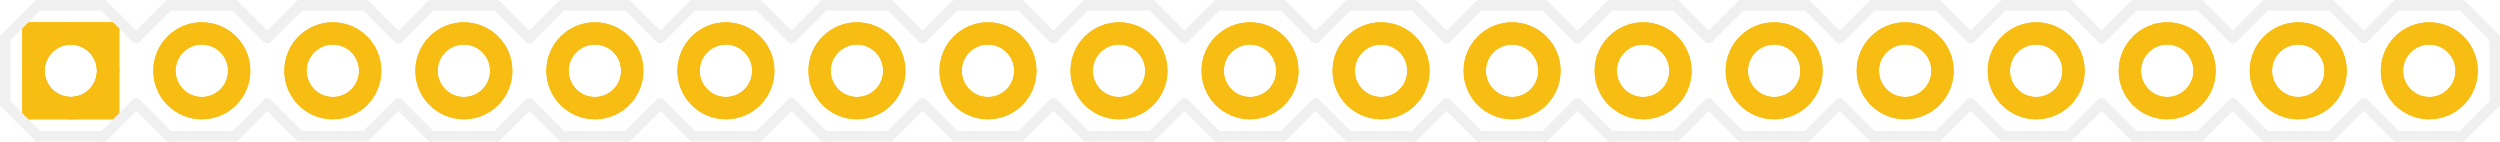
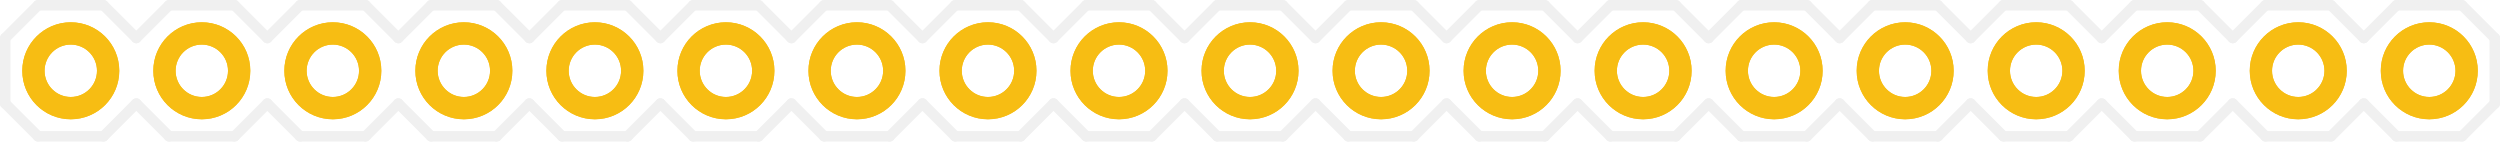
<svg xmlns="http://www.w3.org/2000/svg" version="1.2" baseProfile="tiny" x="0in" y="0in" width="1.908in" height="0.108in" viewBox="0 0 48.463 2.743">
  <g id="copper1">
    <circle id="connector0pin" connectorname="1" cx="1.372" cy="1.372" r="0.724" stroke="#F7BD13" stroke-width="0.432" fill="none" />
-     <path stroke="none" stroke-width="0" d="m0.432,0.432 1.88,0 0,1.88 -1.88,0 0,-3zM0.864,1.372a0.508,0.508 0 1 0 1.016,0 0.508,0.508 0 1 0 -1.016,0z " fill="#F7BD13" />
    <circle id="connector1pin" connectorname="2" cx="3.912" cy="1.372" r="0.724" stroke="#F7BD13" stroke-width="0.432" fill="none" />
    <circle id="connector2pin" connectorname="3" cx="6.452" cy="1.372" r="0.724" stroke="#F7BD13" stroke-width="0.432" fill="none" />
    <circle id="connector3pin" connectorname="4" cx="8.992" cy="1.372" r="0.724" stroke="#F7BD13" stroke-width="0.432" fill="none" />
    <circle id="connector4pin" connectorname="5" cx="11.532" cy="1.372" r="0.724" stroke="#F7BD13" stroke-width="0.432" fill="none" />
    <circle id="connector5pin" connectorname="6" cx="14.072" cy="1.372" r="0.724" stroke="#F7BD13" stroke-width="0.432" fill="none" />
    <circle id="connector6pin" connectorname="7" cx="16.612" cy="1.372" r="0.724" stroke="#F7BD13" stroke-width="0.432" fill="none" />
    <circle id="connector7pin" connectorname="8" cx="19.152" cy="1.372" r="0.724" stroke="#F7BD13" stroke-width="0.432" fill="none" />
    <circle id="connector8pin" connectorname="9" cx="21.692" cy="1.372" r="0.724" stroke="#F7BD13" stroke-width="0.432" fill="none" />
    <circle id="connector9pin" connectorname="10" cx="24.232" cy="1.372" r="0.724" stroke="#F7BD13" stroke-width="0.432" fill="none" />
    <circle id="connector10pin" connectorname="11" cx="26.772" cy="1.372" r="0.724" stroke="#F7BD13" stroke-width="0.432" fill="none" />
    <circle id="connector11pin" connectorname="12" cx="29.312" cy="1.372" r="0.724" stroke="#F7BD13" stroke-width="0.432" fill="none" />
    <circle id="connector12pin" connectorname="13" cx="31.852" cy="1.372" r="0.724" stroke="#F7BD13" stroke-width="0.432" fill="none" />
    <circle id="connector13pin" connectorname="14" cx="34.392" cy="1.372" r="0.724" stroke="#F7BD13" stroke-width="0.432" fill="none" />
    <circle id="connector14pin" connectorname="15" cx="36.932" cy="1.372" r="0.724" stroke="#F7BD13" stroke-width="0.432" fill="none" />
    <circle id="connector15pin" connectorname="16" cx="39.472" cy="1.372" r="0.724" stroke="#F7BD13" stroke-width="0.432" fill="none" />
    <circle id="connector16pin" connectorname="17" cx="42.012" cy="1.372" r="0.724" stroke="#F7BD13" stroke-width="0.432" fill="none" />
    <circle id="connector17pin" connectorname="18" cx="44.552" cy="1.372" r="0.724" stroke="#F7BD13" stroke-width="0.432" fill="none" />
    <circle id="connector18pin" connectorname="19" cx="47.092" cy="1.372" r="0.724" stroke="#F7BD13" stroke-width="0.432" fill="none" />
    <g id="copper0">
      <circle id="connector0pin" connectorname="1" cx="1.372" cy="1.372" r="0.724" stroke="#F7BD13" stroke-width="0.432" fill="none" />
-       <path stroke="none" stroke-width="0" d="m0.432,0.432 1.88,0 0,1.88 -1.88,0 0,-3zM0.864,1.372a0.508,0.508 0 1 0 1.016,0 0.508,0.508 0 1 0 -1.016,0z " fill="#F7BD13" />
      <circle id="connector1pin" connectorname="2" cx="3.912" cy="1.372" r="0.724" stroke="#F7BD13" stroke-width="0.432" fill="none" />
      <circle id="connector2pin" connectorname="3" cx="6.452" cy="1.372" r="0.724" stroke="#F7BD13" stroke-width="0.432" fill="none" />
      <circle id="connector3pin" connectorname="4" cx="8.992" cy="1.372" r="0.724" stroke="#F7BD13" stroke-width="0.432" fill="none" />
      <circle id="connector4pin" connectorname="5" cx="11.532" cy="1.372" r="0.724" stroke="#F7BD13" stroke-width="0.432" fill="none" />
      <circle id="connector5pin" connectorname="6" cx="14.072" cy="1.372" r="0.724" stroke="#F7BD13" stroke-width="0.432" fill="none" />
      <circle id="connector6pin" connectorname="7" cx="16.612" cy="1.372" r="0.724" stroke="#F7BD13" stroke-width="0.432" fill="none" />
      <circle id="connector7pin" connectorname="8" cx="19.152" cy="1.372" r="0.724" stroke="#F7BD13" stroke-width="0.432" fill="none" />
      <circle id="connector8pin" connectorname="9" cx="21.692" cy="1.372" r="0.724" stroke="#F7BD13" stroke-width="0.432" fill="none" />
      <circle id="connector9pin" connectorname="10" cx="24.232" cy="1.372" r="0.724" stroke="#F7BD13" stroke-width="0.432" fill="none" />
      <circle id="connector10pin" connectorname="11" cx="26.772" cy="1.372" r="0.724" stroke="#F7BD13" stroke-width="0.432" fill="none" />
      <circle id="connector11pin" connectorname="12" cx="29.312" cy="1.372" r="0.724" stroke="#F7BD13" stroke-width="0.432" fill="none" />
      <circle id="connector12pin" connectorname="13" cx="31.852" cy="1.372" r="0.724" stroke="#F7BD13" stroke-width="0.432" fill="none" />
      <circle id="connector13pin" connectorname="14" cx="34.392" cy="1.372" r="0.724" stroke="#F7BD13" stroke-width="0.432" fill="none" />
      <circle id="connector14pin" connectorname="15" cx="36.932" cy="1.372" r="0.724" stroke="#F7BD13" stroke-width="0.432" fill="none" />
      <circle id="connector15pin" connectorname="16" cx="39.472" cy="1.372" r="0.724" stroke="#F7BD13" stroke-width="0.432" fill="none" />
      <circle id="connector16pin" connectorname="17" cx="42.012" cy="1.372" r="0.724" stroke="#F7BD13" stroke-width="0.432" fill="none" />
      <circle id="connector17pin" connectorname="18" cx="44.552" cy="1.372" r="0.724" stroke="#F7BD13" stroke-width="0.432" fill="none" />
      <circle id="connector18pin" connectorname="19" cx="47.092" cy="1.372" r="0.724" stroke="#F7BD13" stroke-width="0.432" fill="none" />
    </g>
  </g>
  <g id="silkscreen">
    <line class="other" x1="15.977" y1="0.102" x2="17.247" y2="0.102" stroke="#f0f0f0" stroke-width="0.203" stroke-linecap="round" />
    <line class="other" x1="17.247" y1="0.102" x2="17.882" y2="0.737" stroke="#f0f0f0" stroke-width="0.203" stroke-linecap="round" />
    <line class="other" x1="17.882" y1="2.007" x2="17.247" y2="2.642" stroke="#f0f0f0" stroke-width="0.203" stroke-linecap="round" />
    <line class="other" x1="12.802" y1="0.737" x2="13.437" y2="0.102" stroke="#f0f0f0" stroke-width="0.203" stroke-linecap="round" />
    <line class="other" x1="13.437" y1="0.102" x2="14.707" y2="0.102" stroke="#f0f0f0" stroke-width="0.203" stroke-linecap="round" />
    <line class="other" x1="14.707" y1="0.102" x2="15.342" y2="0.737" stroke="#f0f0f0" stroke-width="0.203" stroke-linecap="round" />
    <line class="other" x1="15.342" y1="2.007" x2="14.707" y2="2.642" stroke="#f0f0f0" stroke-width="0.203" stroke-linecap="round" />
    <line class="other" x1="14.707" y1="2.642" x2="13.437" y2="2.642" stroke="#f0f0f0" stroke-width="0.203" stroke-linecap="round" />
    <line class="other" x1="13.437" y1="2.642" x2="12.802" y2="2.007" stroke="#f0f0f0" stroke-width="0.203" stroke-linecap="round" />
    <line class="other" x1="15.977" y1="0.102" x2="15.342" y2="0.737" stroke="#f0f0f0" stroke-width="0.203" stroke-linecap="round" />
    <line class="other" x1="15.342" y1="2.007" x2="15.977" y2="2.642" stroke="#f0f0f0" stroke-width="0.203" stroke-linecap="round" />
    <line class="other" x1="17.247" y1="2.642" x2="15.977" y2="2.642" stroke="#f0f0f0" stroke-width="0.203" stroke-linecap="round" />
    <line class="other" x1="8.357" y1="0.102" x2="9.627" y2="0.102" stroke="#f0f0f0" stroke-width="0.203" stroke-linecap="round" />
    <line class="other" x1="9.627" y1="0.102" x2="10.262" y2="0.737" stroke="#f0f0f0" stroke-width="0.203" stroke-linecap="round" />
    <line class="other" x1="10.262" y1="2.007" x2="9.627" y2="2.642" stroke="#f0f0f0" stroke-width="0.203" stroke-linecap="round" />
    <line class="other" x1="10.262" y1="0.737" x2="10.897" y2="0.102" stroke="#f0f0f0" stroke-width="0.203" stroke-linecap="round" />
    <line class="other" x1="10.897" y1="0.102" x2="12.167" y2="0.102" stroke="#f0f0f0" stroke-width="0.203" stroke-linecap="round" />
    <line class="other" x1="12.167" y1="0.102" x2="12.802" y2="0.737" stroke="#f0f0f0" stroke-width="0.203" stroke-linecap="round" />
    <line class="other" x1="12.802" y1="2.007" x2="12.167" y2="2.642" stroke="#f0f0f0" stroke-width="0.203" stroke-linecap="round" />
    <line class="other" x1="12.167" y1="2.642" x2="10.897" y2="2.642" stroke="#f0f0f0" stroke-width="0.203" stroke-linecap="round" />
    <line class="other" x1="10.897" y1="2.642" x2="10.262" y2="2.007" stroke="#f0f0f0" stroke-width="0.203" stroke-linecap="round" />
    <line class="other" x1="5.182" y1="0.737" x2="5.817" y2="0.102" stroke="#f0f0f0" stroke-width="0.203" stroke-linecap="round" />
    <line class="other" x1="5.817" y1="0.102" x2="7.087" y2="0.102" stroke="#f0f0f0" stroke-width="0.203" stroke-linecap="round" />
    <line class="other" x1="7.087" y1="0.102" x2="7.722" y2="0.737" stroke="#f0f0f0" stroke-width="0.203" stroke-linecap="round" />
    <line class="other" x1="7.722" y1="2.007" x2="7.087" y2="2.642" stroke="#f0f0f0" stroke-width="0.203" stroke-linecap="round" />
    <line class="other" x1="7.087" y1="2.642" x2="5.817" y2="2.642" stroke="#f0f0f0" stroke-width="0.203" stroke-linecap="round" />
    <line class="other" x1="5.817" y1="2.642" x2="5.182" y2="2.007" stroke="#f0f0f0" stroke-width="0.203" stroke-linecap="round" />
    <line class="other" x1="8.357" y1="0.102" x2="7.722" y2="0.737" stroke="#f0f0f0" stroke-width="0.203" stroke-linecap="round" />
    <line class="other" x1="7.722" y1="2.007" x2="8.357" y2="2.642" stroke="#f0f0f0" stroke-width="0.203" stroke-linecap="round" />
    <line class="other" x1="9.627" y1="2.642" x2="8.357" y2="2.642" stroke="#f0f0f0" stroke-width="0.203" stroke-linecap="round" />
    <line class="other" x1="0.737" y1="0.102" x2="2.007" y2="0.102" stroke="#f0f0f0" stroke-width="0.203" stroke-linecap="round" />
    <line class="other" x1="2.007" y1="0.102" x2="2.642" y2="0.737" stroke="#f0f0f0" stroke-width="0.203" stroke-linecap="round" />
    <line class="other" x1="2.642" y1="2.007" x2="2.007" y2="2.642" stroke="#f0f0f0" stroke-width="0.203" stroke-linecap="round" />
    <line class="other" x1="2.642" y1="0.737" x2="3.277" y2="0.102" stroke="#f0f0f0" stroke-width="0.203" stroke-linecap="round" />
    <line class="other" x1="3.277" y1="0.102" x2="4.547" y2="0.102" stroke="#f0f0f0" stroke-width="0.203" stroke-linecap="round" />
    <line class="other" x1="4.547" y1="0.102" x2="5.182" y2="0.737" stroke="#f0f0f0" stroke-width="0.203" stroke-linecap="round" />
    <line class="other" x1="5.182" y1="2.007" x2="4.547" y2="2.642" stroke="#f0f0f0" stroke-width="0.203" stroke-linecap="round" />
    <line class="other" x1="4.547" y1="2.642" x2="3.277" y2="2.642" stroke="#f0f0f0" stroke-width="0.203" stroke-linecap="round" />
    <line class="other" x1="3.277" y1="2.642" x2="2.642" y2="2.007" stroke="#f0f0f0" stroke-width="0.203" stroke-linecap="round" />
    <line class="other" x1="0.102" y1="0.737" x2="0.102" y2="2.007" stroke="#f0f0f0" stroke-width="0.203" stroke-linecap="round" />
    <line class="other" x1="0.737" y1="0.102" x2="0.102" y2="0.737" stroke="#f0f0f0" stroke-width="0.203" stroke-linecap="round" />
    <line class="other" x1="0.102" y1="2.007" x2="0.737" y2="2.642" stroke="#f0f0f0" stroke-width="0.203" stroke-linecap="round" />
    <line class="other" x1="2.007" y1="2.642" x2="0.737" y2="2.642" stroke="#f0f0f0" stroke-width="0.203" stroke-linecap="round" />
    <line class="other" x1="33.757" y1="0.102" x2="35.027" y2="0.102" stroke="#f0f0f0" stroke-width="0.203" stroke-linecap="round" />
    <line class="other" x1="35.027" y1="0.102" x2="35.662" y2="0.737" stroke="#f0f0f0" stroke-width="0.203" stroke-linecap="round" />
    <line class="other" x1="35.662" y1="2.007" x2="35.027" y2="2.642" stroke="#f0f0f0" stroke-width="0.203" stroke-linecap="round" />
    <line class="other" x1="30.582" y1="0.737" x2="31.217" y2="0.102" stroke="#f0f0f0" stroke-width="0.203" stroke-linecap="round" />
    <line class="other" x1="31.217" y1="0.102" x2="32.487" y2="0.102" stroke="#f0f0f0" stroke-width="0.203" stroke-linecap="round" />
    <line class="other" x1="32.487" y1="0.102" x2="33.122" y2="0.737" stroke="#f0f0f0" stroke-width="0.203" stroke-linecap="round" />
    <line class="other" x1="33.122" y1="2.007" x2="32.487" y2="2.642" stroke="#f0f0f0" stroke-width="0.203" stroke-linecap="round" />
    <line class="other" x1="32.487" y1="2.642" x2="31.217" y2="2.642" stroke="#f0f0f0" stroke-width="0.203" stroke-linecap="round" />
    <line class="other" x1="31.217" y1="2.642" x2="30.582" y2="2.007" stroke="#f0f0f0" stroke-width="0.203" stroke-linecap="round" />
    <line class="other" x1="33.757" y1="0.102" x2="33.122" y2="0.737" stroke="#f0f0f0" stroke-width="0.203" stroke-linecap="round" />
    <line class="other" x1="33.122" y1="2.007" x2="33.757" y2="2.642" stroke="#f0f0f0" stroke-width="0.203" stroke-linecap="round" />
    <line class="other" x1="35.027" y1="2.642" x2="33.757" y2="2.642" stroke="#f0f0f0" stroke-width="0.203" stroke-linecap="round" />
    <line class="other" x1="26.137" y1="0.102" x2="27.407" y2="0.102" stroke="#f0f0f0" stroke-width="0.203" stroke-linecap="round" />
    <line class="other" x1="27.407" y1="0.102" x2="28.042" y2="0.737" stroke="#f0f0f0" stroke-width="0.203" stroke-linecap="round" />
    <line class="other" x1="28.042" y1="2.007" x2="27.407" y2="2.642" stroke="#f0f0f0" stroke-width="0.203" stroke-linecap="round" />
    <line class="other" x1="28.042" y1="0.737" x2="28.677" y2="0.102" stroke="#f0f0f0" stroke-width="0.203" stroke-linecap="round" />
    <line class="other" x1="28.677" y1="0.102" x2="29.947" y2="0.102" stroke="#f0f0f0" stroke-width="0.203" stroke-linecap="round" />
    <line class="other" x1="29.947" y1="0.102" x2="30.582" y2="0.737" stroke="#f0f0f0" stroke-width="0.203" stroke-linecap="round" />
    <line class="other" x1="30.582" y1="2.007" x2="29.947" y2="2.642" stroke="#f0f0f0" stroke-width="0.203" stroke-linecap="round" />
    <line class="other" x1="29.947" y1="2.642" x2="28.677" y2="2.642" stroke="#f0f0f0" stroke-width="0.203" stroke-linecap="round" />
    <line class="other" x1="28.677" y1="2.642" x2="28.042" y2="2.007" stroke="#f0f0f0" stroke-width="0.203" stroke-linecap="round" />
    <line class="other" x1="22.962" y1="0.737" x2="23.597" y2="0.102" stroke="#f0f0f0" stroke-width="0.203" stroke-linecap="round" />
    <line class="other" x1="23.597" y1="0.102" x2="24.867" y2="0.102" stroke="#f0f0f0" stroke-width="0.203" stroke-linecap="round" />
    <line class="other" x1="24.867" y1="0.102" x2="25.502" y2="0.737" stroke="#f0f0f0" stroke-width="0.203" stroke-linecap="round" />
    <line class="other" x1="25.502" y1="2.007" x2="24.867" y2="2.642" stroke="#f0f0f0" stroke-width="0.203" stroke-linecap="round" />
    <line class="other" x1="24.867" y1="2.642" x2="23.597" y2="2.642" stroke="#f0f0f0" stroke-width="0.203" stroke-linecap="round" />
    <line class="other" x1="23.597" y1="2.642" x2="22.962" y2="2.007" stroke="#f0f0f0" stroke-width="0.203" stroke-linecap="round" />
    <line class="other" x1="26.137" y1="0.102" x2="25.502" y2="0.737" stroke="#f0f0f0" stroke-width="0.203" stroke-linecap="round" />
    <line class="other" x1="25.502" y1="2.007" x2="26.137" y2="2.642" stroke="#f0f0f0" stroke-width="0.203" stroke-linecap="round" />
    <line class="other" x1="27.407" y1="2.642" x2="26.137" y2="2.642" stroke="#f0f0f0" stroke-width="0.203" stroke-linecap="round" />
    <line class="other" x1="18.517" y1="0.102" x2="19.787" y2="0.102" stroke="#f0f0f0" stroke-width="0.203" stroke-linecap="round" />
    <line class="other" x1="19.787" y1="0.102" x2="20.422" y2="0.737" stroke="#f0f0f0" stroke-width="0.203" stroke-linecap="round" />
    <line class="other" x1="20.422" y1="2.007" x2="19.787" y2="2.642" stroke="#f0f0f0" stroke-width="0.203" stroke-linecap="round" />
    <line class="other" x1="20.422" y1="0.737" x2="21.057" y2="0.102" stroke="#f0f0f0" stroke-width="0.203" stroke-linecap="round" />
    <line class="other" x1="21.057" y1="0.102" x2="22.327" y2="0.102" stroke="#f0f0f0" stroke-width="0.203" stroke-linecap="round" />
    <line class="other" x1="22.327" y1="0.102" x2="22.962" y2="0.737" stroke="#f0f0f0" stroke-width="0.203" stroke-linecap="round" />
    <line class="other" x1="22.962" y1="2.007" x2="22.327" y2="2.642" stroke="#f0f0f0" stroke-width="0.203" stroke-linecap="round" />
    <line class="other" x1="22.327" y1="2.642" x2="21.057" y2="2.642" stroke="#f0f0f0" stroke-width="0.203" stroke-linecap="round" />
    <line class="other" x1="21.057" y1="2.642" x2="20.422" y2="2.007" stroke="#f0f0f0" stroke-width="0.203" stroke-linecap="round" />
    <line class="other" x1="18.517" y1="0.102" x2="17.882" y2="0.737" stroke="#f0f0f0" stroke-width="0.203" stroke-linecap="round" />
    <line class="other" x1="17.882" y1="2.007" x2="18.517" y2="2.642" stroke="#f0f0f0" stroke-width="0.203" stroke-linecap="round" />
    <line class="other" x1="19.787" y1="2.642" x2="18.517" y2="2.642" stroke="#f0f0f0" stroke-width="0.203" stroke-linecap="round" />
    <line class="other" x1="36.297" y1="0.102" x2="35.662" y2="0.737" stroke="#f0f0f0" stroke-width="0.203" stroke-linecap="round" />
    <line class="other" x1="36.297" y1="0.102" x2="37.567" y2="0.102" stroke="#f0f0f0" stroke-width="0.203" stroke-linecap="round" />
    <line class="other" x1="37.567" y1="0.102" x2="38.202" y2="0.737" stroke="#f0f0f0" stroke-width="0.203" stroke-linecap="round" />
    <line class="other" x1="38.202" y1="2.007" x2="37.567" y2="2.642" stroke="#f0f0f0" stroke-width="0.203" stroke-linecap="round" />
    <line class="other" x1="37.567" y1="2.642" x2="36.297" y2="2.642" stroke="#f0f0f0" stroke-width="0.203" stroke-linecap="round" />
    <line class="other" x1="35.662" y1="2.007" x2="36.297" y2="2.642" stroke="#f0f0f0" stroke-width="0.203" stroke-linecap="round" />
    <line class="other" x1="38.837" y1="0.102" x2="38.202" y2="0.737" stroke="#f0f0f0" stroke-width="0.203" stroke-linecap="round" />
    <line class="other" x1="38.837" y1="0.102" x2="40.107" y2="0.102" stroke="#f0f0f0" stroke-width="0.203" stroke-linecap="round" />
    <line class="other" x1="40.107" y1="0.102" x2="40.742" y2="0.737" stroke="#f0f0f0" stroke-width="0.203" stroke-linecap="round" />
    <line class="other" x1="40.742" y1="2.007" x2="40.107" y2="2.642" stroke="#f0f0f0" stroke-width="0.203" stroke-linecap="round" />
    <line class="other" x1="40.107" y1="2.642" x2="38.837" y2="2.642" stroke="#f0f0f0" stroke-width="0.203" stroke-linecap="round" />
    <line class="other" x1="38.202" y1="2.007" x2="38.837" y2="2.642" stroke="#f0f0f0" stroke-width="0.203" stroke-linecap="round" />
    <line class="other" x1="41.377" y1="0.102" x2="40.742" y2="0.737" stroke="#f0f0f0" stroke-width="0.203" stroke-linecap="round" />
    <line class="other" x1="41.377" y1="0.102" x2="42.647" y2="0.102" stroke="#f0f0f0" stroke-width="0.203" stroke-linecap="round" />
    <line class="other" x1="42.647" y1="0.102" x2="43.282" y2="0.737" stroke="#f0f0f0" stroke-width="0.203" stroke-linecap="round" />
    <line class="other" x1="43.282" y1="2.007" x2="42.647" y2="2.642" stroke="#f0f0f0" stroke-width="0.203" stroke-linecap="round" />
    <line class="other" x1="42.647" y1="2.642" x2="41.377" y2="2.642" stroke="#f0f0f0" stroke-width="0.203" stroke-linecap="round" />
    <line class="other" x1="40.742" y1="2.007" x2="41.377" y2="2.642" stroke="#f0f0f0" stroke-width="0.203" stroke-linecap="round" />
    <line class="other" x1="43.917" y1="0.102" x2="43.282" y2="0.737" stroke="#f0f0f0" stroke-width="0.203" stroke-linecap="round" />
    <line class="other" x1="43.917" y1="0.102" x2="45.187" y2="0.102" stroke="#f0f0f0" stroke-width="0.203" stroke-linecap="round" />
    <line class="other" x1="45.187" y1="0.102" x2="45.822" y2="0.737" stroke="#f0f0f0" stroke-width="0.203" stroke-linecap="round" />
    <line class="other" x1="45.822" y1="2.007" x2="45.187" y2="2.642" stroke="#f0f0f0" stroke-width="0.203" stroke-linecap="round" />
    <line class="other" x1="45.187" y1="2.642" x2="43.917" y2="2.642" stroke="#f0f0f0" stroke-width="0.203" stroke-linecap="round" />
    <line class="other" x1="43.282" y1="2.007" x2="43.917" y2="2.642" stroke="#f0f0f0" stroke-width="0.203" stroke-linecap="round" />
    <line class="other" x1="46.457" y1="0.102" x2="45.822" y2="0.737" stroke="#f0f0f0" stroke-width="0.203" stroke-linecap="round" />
    <line class="other" x1="46.457" y1="0.102" x2="47.727" y2="0.102" stroke="#f0f0f0" stroke-width="0.203" stroke-linecap="round" />
    <line class="other" x1="47.727" y1="0.102" x2="48.362" y2="0.737" stroke="#f0f0f0" stroke-width="0.203" stroke-linecap="round" />
    <line class="other" x1="48.362" y1="2.007" x2="47.727" y2="2.642" stroke="#f0f0f0" stroke-width="0.203" stroke-linecap="round" />
    <line class="other" x1="47.727" y1="2.642" x2="46.457" y2="2.642" stroke="#f0f0f0" stroke-width="0.203" stroke-linecap="round" />
    <line class="other" x1="45.822" y1="2.007" x2="46.457" y2="2.642" stroke="#f0f0f0" stroke-width="0.203" stroke-linecap="round" />
    <line class="other" x1="48.362" y1="0.737" x2="48.362" y2="2.007" stroke="#f0f0f0" stroke-width="0.203" stroke-linecap="round" />
  </g>
</svg>
